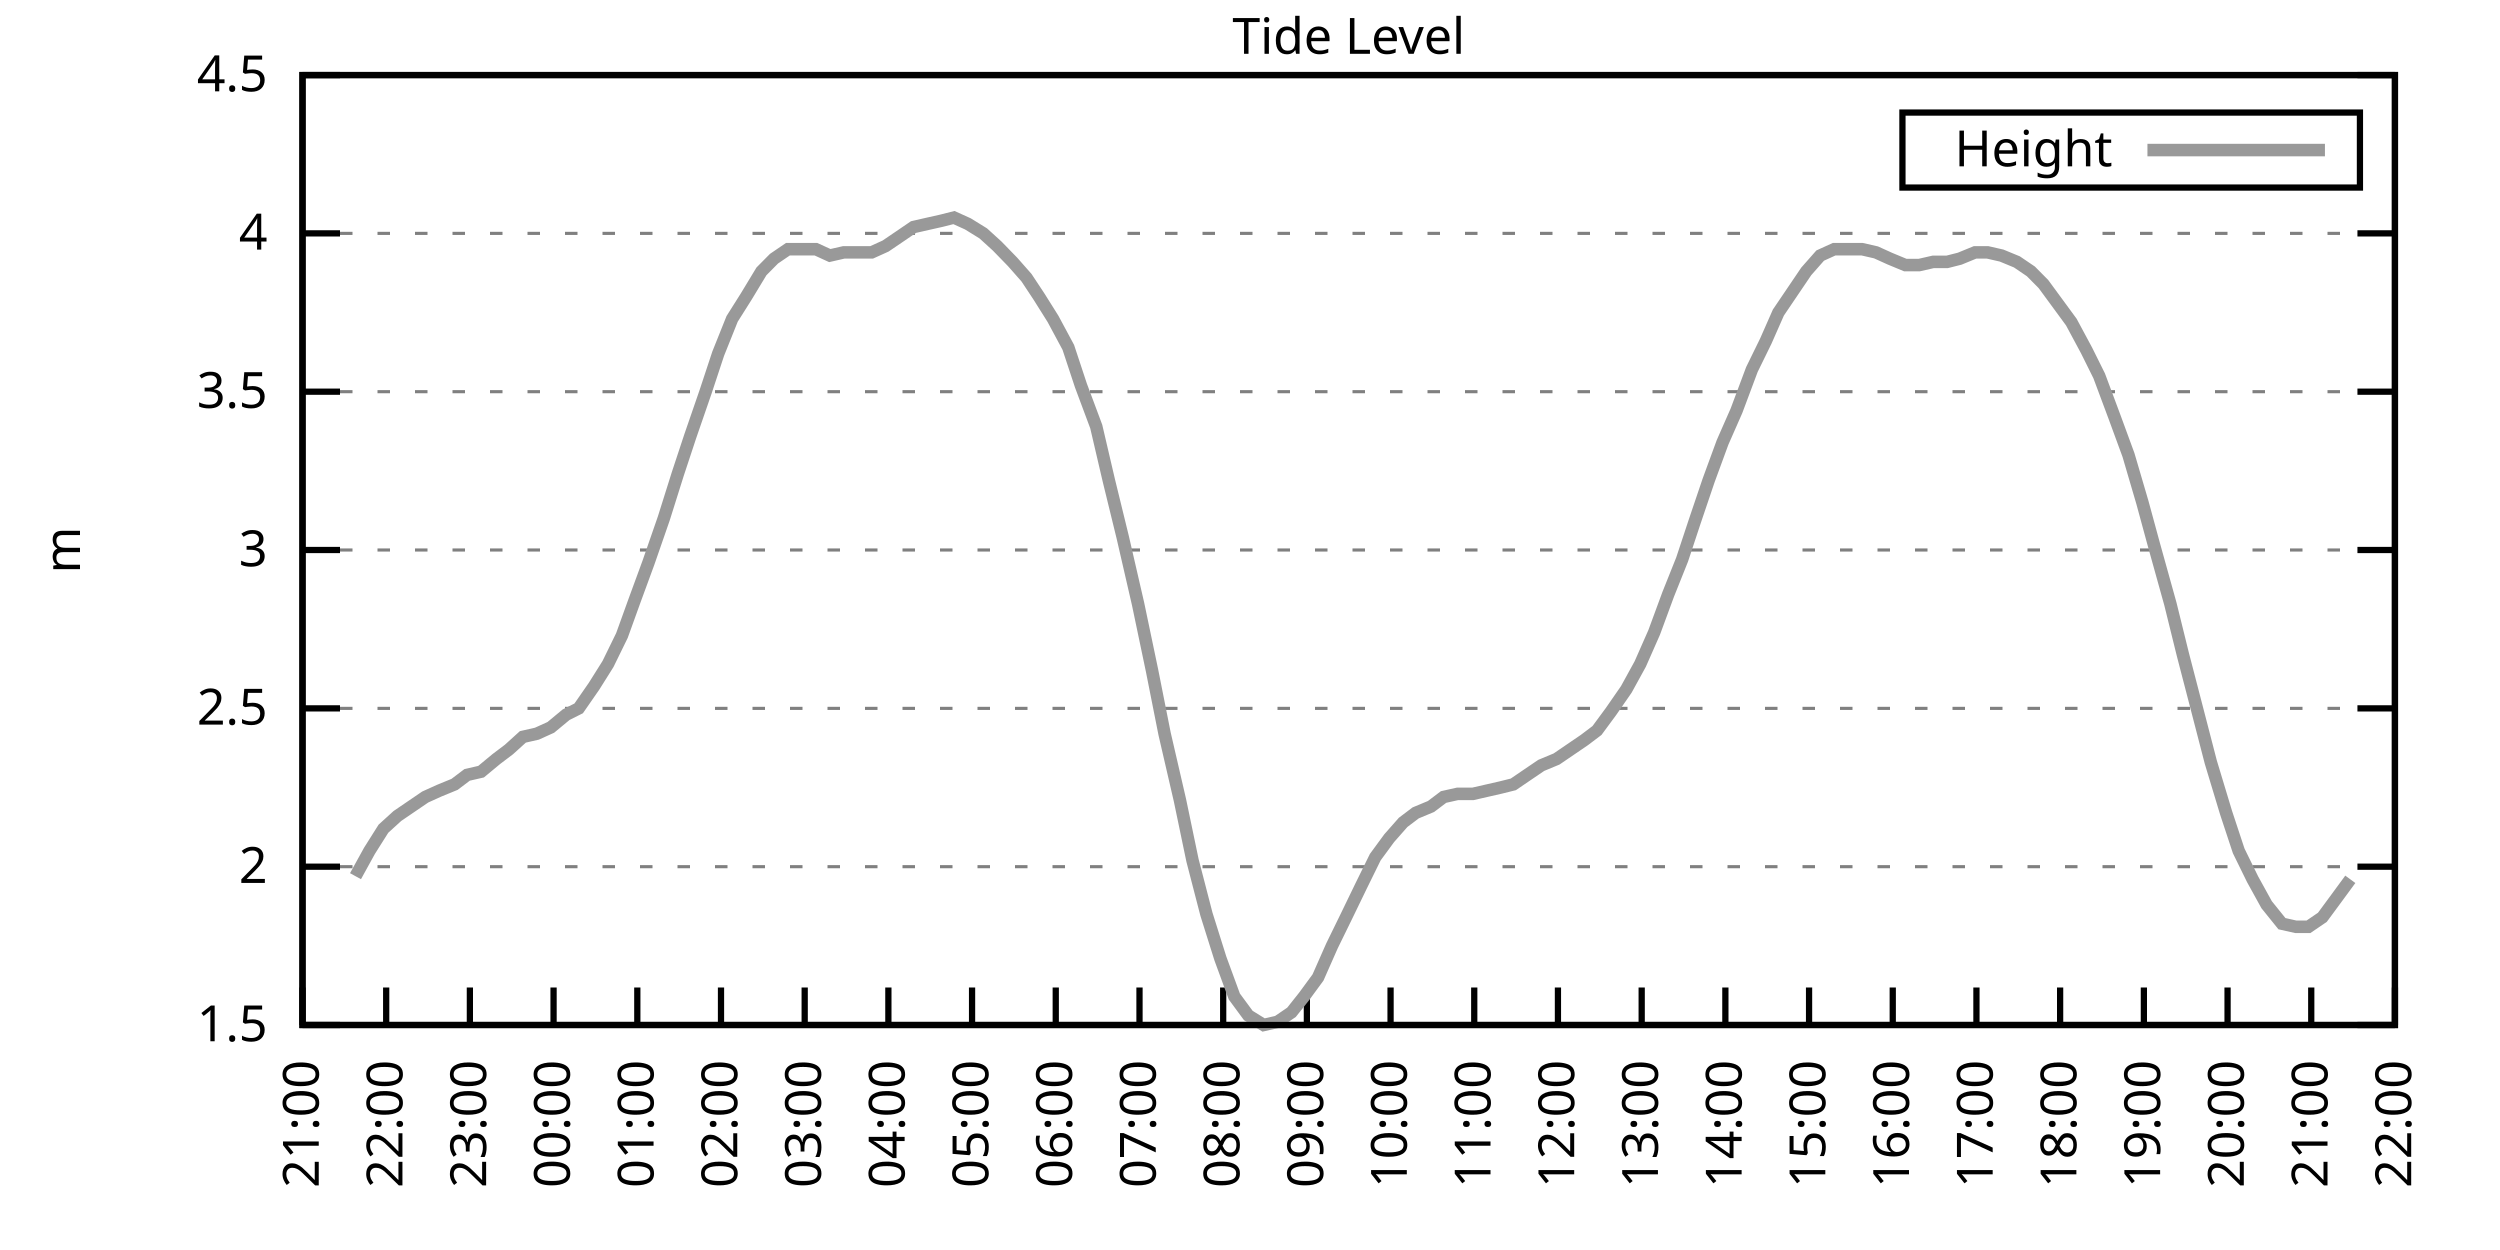
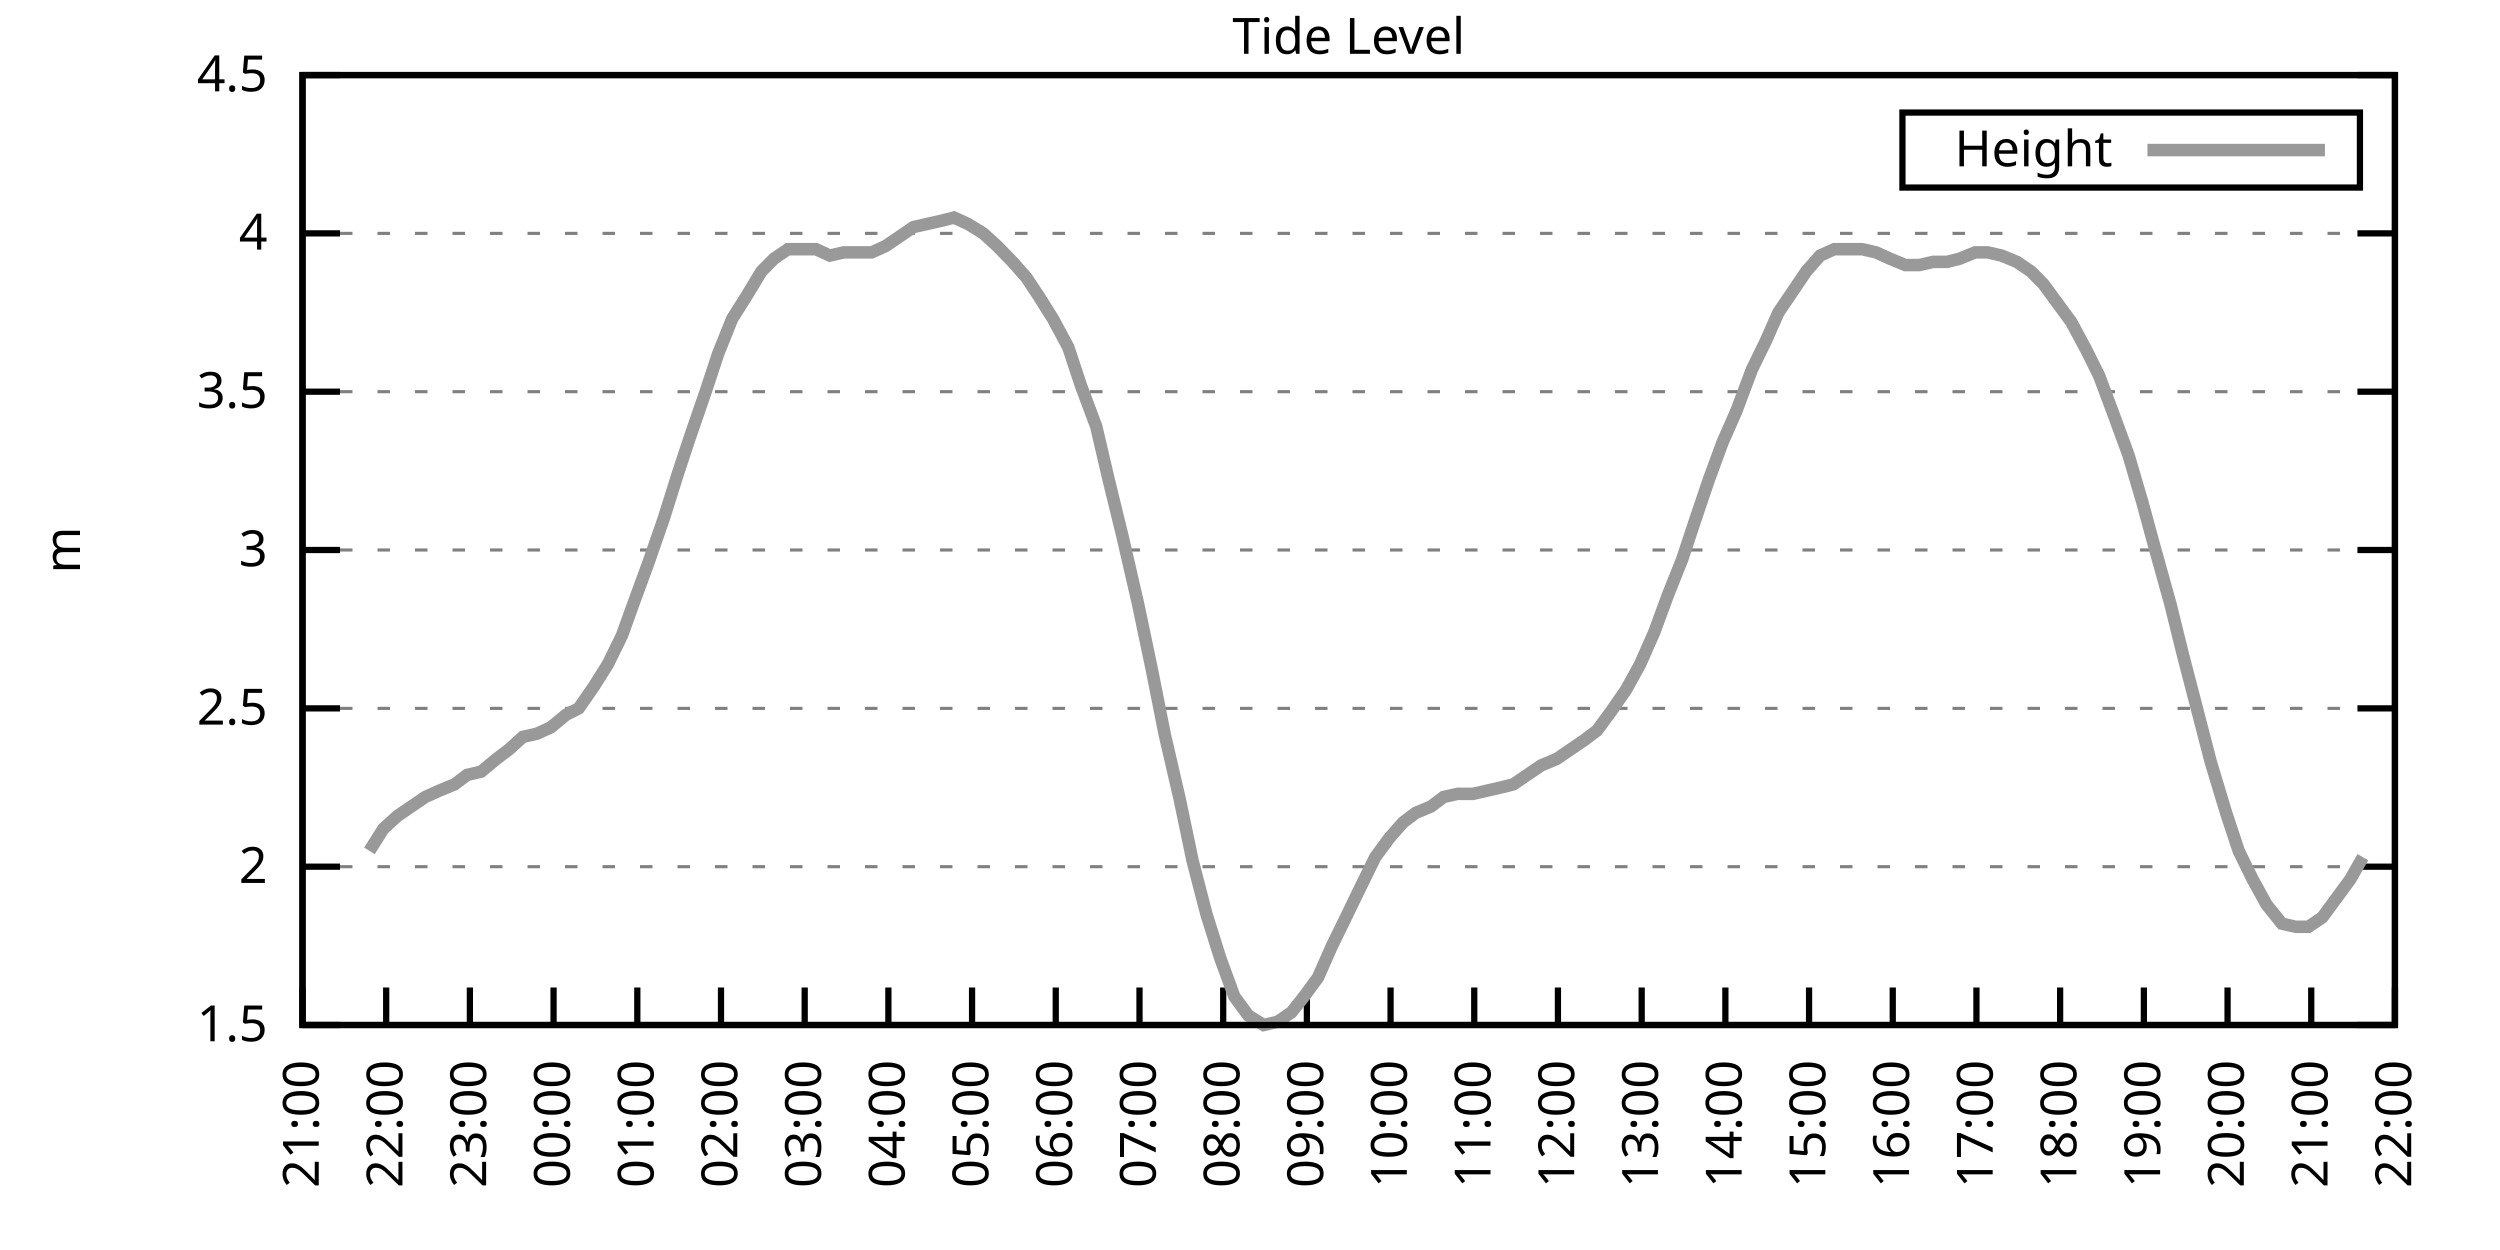
<svg xmlns="http://www.w3.org/2000/svg" xmlns:xlink="http://www.w3.org/1999/xlink" width="400" height="200" viewBox="0 0 400 200">
  <g id="gnuplot_canvas">
    <rect x="0" y="0" width="400" height="200" fill="none" />
    <defs>
      <circle id="gpDot" r="0.5" stroke-width="0.5" stroke="currentColor" />
      <path id="gpPt0" stroke-width="0.333" stroke="currentColor" d="M-1,0 h2 M0,-1 v2" />
      <path id="gpPt1" stroke-width="0.333" stroke="currentColor" d="M-1,-1 L1,1 M1,-1 L-1,1" />
      <path id="gpPt2" stroke-width="0.333" stroke="currentColor" d="M-1,0 L1,0 M0,-1 L0,1 M-1,-1 L1,1 M-1,1 L1,-1" />
      <rect id="gpPt3" stroke-width="0.333" stroke="currentColor" x="-1" y="-1" width="2" height="2" />
      <rect id="gpPt4" stroke-width="0.333" stroke="currentColor" fill="currentColor" x="-1" y="-1" width="2" height="2" />
      <circle id="gpPt5" stroke-width="0.333" stroke="currentColor" cx="0" cy="0" r="1" />
      <use xlink:href="#gpPt5" id="gpPt6" fill="currentColor" stroke="none" />
      <path id="gpPt7" stroke-width="0.333" stroke="currentColor" d="M0,-1.33 L-1.33,0.67 L1.33,0.67 z" />
      <use xlink:href="#gpPt7" id="gpPt8" fill="currentColor" stroke="none" />
      <use xlink:href="#gpPt7" id="gpPt9" stroke="currentColor" transform="rotate(180)" />
      <use xlink:href="#gpPt9" id="gpPt10" fill="currentColor" stroke="none" />
      <use xlink:href="#gpPt3" id="gpPt11" stroke="currentColor" transform="rotate(45)" />
      <use xlink:href="#gpPt11" id="gpPt12" fill="currentColor" stroke="none" />
      <path id="gpPt13" stroke-width="0.333" stroke="currentColor" d="M0,1.330 L1.265,0.411 L0.782,-1.067 L-0.782,-1.076 L-1.265,0.411 z" />
      <use xlink:href="#gpPt13" id="gpPt14" fill="currentColor" stroke="none" />
      <filter id="textbox" filterUnits="objectBoundingBox" x="0" y="0" height="1" width="1">
        <feFlood flood-color="white" flood-opacity="1" result="bgnd" />
        <feComposite in="SourceGraphic" in2="bgnd" operator="atop" />
      </filter>
      <filter id="greybox" filterUnits="objectBoundingBox" x="0" y="0" height="1" width="1">
        <feFlood flood-color="lightgrey" flood-opacity="1" result="grey" />
        <feComposite in="SourceGraphic" in2="grey" operator="atop" />
      </filter>
    </defs>
    <g fill="none" color="white" stroke="currentColor" stroke-width="1.00" stroke-linecap="butt" stroke-linejoin="miter">
</g>
    <g fill="none" color="black" stroke="currentColor" stroke-width="1.00" stroke-linecap="butt" stroke-linejoin="miter">
      <g stroke="none" shape-rendering="crispEdges">
        <polygon fill="rgb(255, 255, 255)" points="48.40,164.00 383.18,164.00 383.18,12.02 48.40,12.02 " />
      </g>
    </g>
    <g fill="none" color="black" stroke="currentColor" stroke-width="1.00" stroke-linecap="butt" stroke-linejoin="miter">
</g>
    <g fill="none" color="black" stroke="black" stroke-width="0.50" stroke-linecap="butt" stroke-linejoin="miter">
</g>
    <g fill="none" color="gray" stroke="currentColor" stroke-width="0.50" stroke-linecap="butt" stroke-linejoin="miter">
      <path stroke="gray" stroke-dasharray="2,4" class="gridline" d="M48.40,164.00 L383.19,164.00  " />
    </g>
    <g fill="none" color="gray" stroke="gray" stroke-width="1.00" stroke-linecap="butt" stroke-linejoin="miter">
</g>
    <g fill="none" color="black" stroke="currentColor" stroke-width="1.00" stroke-linecap="butt" stroke-linejoin="miter">
      <path stroke="black" d="M48.40,164.00 L54.40,164.00 M383.19,164.00 L377.19,164.00  " />
      <g transform="translate(42.80,166.60)" stroke="none" fill="black" font-family="Sans" font-size="8.00" text-anchor="end">
        <text>
          <tspan font-family="Sans"> 1.5</tspan>
        </text>
      </g>
    </g>
    <g fill="none" color="black" stroke="currentColor" stroke-width="1.00" stroke-linecap="butt" stroke-linejoin="miter">
</g>
    <g fill="none" color="black" stroke="black" stroke-width="0.50" stroke-linecap="butt" stroke-linejoin="miter">
</g>
    <g fill="none" color="gray" stroke="currentColor" stroke-width="0.50" stroke-linecap="butt" stroke-linejoin="miter">
      <path stroke="gray" stroke-dasharray="2,4" class="gridline" d="M48.40,138.67 L383.19,138.67  " />
    </g>
    <g fill="none" color="gray" stroke="gray" stroke-width="1.00" stroke-linecap="butt" stroke-linejoin="miter">
</g>
    <g fill="none" color="black" stroke="currentColor" stroke-width="1.00" stroke-linecap="butt" stroke-linejoin="miter">
      <path stroke="black" d="M48.40,138.67 L54.40,138.67 M383.19,138.67 L377.19,138.67  " />
      <g transform="translate(42.80,141.27)" stroke="none" fill="black" font-family="Sans" font-size="8.00" text-anchor="end">
        <text>
          <tspan font-family="Sans"> 2</tspan>
        </text>
      </g>
    </g>
    <g fill="none" color="black" stroke="currentColor" stroke-width="1.00" stroke-linecap="butt" stroke-linejoin="miter">
</g>
    <g fill="none" color="black" stroke="black" stroke-width="0.50" stroke-linecap="butt" stroke-linejoin="miter">
</g>
    <g fill="none" color="gray" stroke="currentColor" stroke-width="0.50" stroke-linecap="butt" stroke-linejoin="miter">
      <path stroke="gray" stroke-dasharray="2,4" class="gridline" d="M48.40,113.34 L383.19,113.34  " />
    </g>
    <g fill="none" color="gray" stroke="gray" stroke-width="1.00" stroke-linecap="butt" stroke-linejoin="miter">
</g>
    <g fill="none" color="black" stroke="currentColor" stroke-width="1.00" stroke-linecap="butt" stroke-linejoin="miter">
      <path stroke="black" d="M48.40,113.34 L54.40,113.34 M383.19,113.34 L377.19,113.34  " />
      <g transform="translate(42.80,115.94)" stroke="none" fill="black" font-family="Sans" font-size="8.00" text-anchor="end">
        <text>
          <tspan font-family="Sans"> 2.5</tspan>
        </text>
      </g>
    </g>
    <g fill="none" color="black" stroke="currentColor" stroke-width="1.00" stroke-linecap="butt" stroke-linejoin="miter">
</g>
    <g fill="none" color="black" stroke="black" stroke-width="0.50" stroke-linecap="butt" stroke-linejoin="miter">
</g>
    <g fill="none" color="gray" stroke="currentColor" stroke-width="0.50" stroke-linecap="butt" stroke-linejoin="miter">
      <path stroke="gray" stroke-dasharray="2,4" class="gridline" d="M48.40,88.00 L383.19,88.00  " />
    </g>
    <g fill="none" color="gray" stroke="gray" stroke-width="1.00" stroke-linecap="butt" stroke-linejoin="miter">
</g>
    <g fill="none" color="black" stroke="currentColor" stroke-width="1.00" stroke-linecap="butt" stroke-linejoin="miter">
      <path stroke="black" d="M48.40,88.00 L54.40,88.00 M383.19,88.00 L377.19,88.00  " />
      <g transform="translate(42.80,90.60)" stroke="none" fill="black" font-family="Sans" font-size="8.00" text-anchor="end">
        <text>
          <tspan font-family="Sans"> 3</tspan>
        </text>
      </g>
    </g>
    <g fill="none" color="black" stroke="currentColor" stroke-width="1.00" stroke-linecap="butt" stroke-linejoin="miter">
</g>
    <g fill="none" color="black" stroke="black" stroke-width="0.50" stroke-linecap="butt" stroke-linejoin="miter">
</g>
    <g fill="none" color="gray" stroke="currentColor" stroke-width="0.50" stroke-linecap="butt" stroke-linejoin="miter">
      <path stroke="gray" stroke-dasharray="2,4" class="gridline" d="M48.40,62.67 L383.19,62.67  " />
    </g>
    <g fill="none" color="gray" stroke="gray" stroke-width="1.00" stroke-linecap="butt" stroke-linejoin="miter">
</g>
    <g fill="none" color="black" stroke="currentColor" stroke-width="1.00" stroke-linecap="butt" stroke-linejoin="miter">
      <path stroke="black" d="M48.40,62.67 L54.40,62.67 M383.19,62.67 L377.19,62.67  " />
      <g transform="translate(42.80,65.27)" stroke="none" fill="black" font-family="Sans" font-size="8.00" text-anchor="end">
        <text>
          <tspan font-family="Sans"> 3.5</tspan>
        </text>
      </g>
    </g>
    <g fill="none" color="black" stroke="currentColor" stroke-width="1.00" stroke-linecap="butt" stroke-linejoin="miter">
</g>
    <g fill="none" color="black" stroke="black" stroke-width="0.50" stroke-linecap="butt" stroke-linejoin="miter">
</g>
    <g fill="none" color="gray" stroke="currentColor" stroke-width="0.50" stroke-linecap="butt" stroke-linejoin="miter">
      <path stroke="gray" stroke-dasharray="2,4" class="gridline" d="M48.40,37.34 L383.19,37.34  " />
    </g>
    <g fill="none" color="gray" stroke="gray" stroke-width="1.00" stroke-linecap="butt" stroke-linejoin="miter">
</g>
    <g fill="none" color="black" stroke="currentColor" stroke-width="1.00" stroke-linecap="butt" stroke-linejoin="miter">
      <path stroke="black" d="M48.40,37.34 L54.40,37.34 M383.19,37.34 L377.19,37.34  " />
      <g transform="translate(42.80,39.94)" stroke="none" fill="black" font-family="Sans" font-size="8.00" text-anchor="end">
        <text>
          <tspan font-family="Sans"> 4</tspan>
        </text>
      </g>
    </g>
    <g fill="none" color="black" stroke="currentColor" stroke-width="1.00" stroke-linecap="butt" stroke-linejoin="miter">
</g>
    <g fill="none" color="black" stroke="black" stroke-width="0.50" stroke-linecap="butt" stroke-linejoin="miter">
</g>
    <g fill="none" color="gray" stroke="currentColor" stroke-width="0.50" stroke-linecap="butt" stroke-linejoin="miter">
      <path stroke="gray" stroke-dasharray="2,4" class="gridline" d="M48.40,12.01 L383.19,12.01  " />
    </g>
    <g fill="none" color="gray" stroke="gray" stroke-width="1.00" stroke-linecap="butt" stroke-linejoin="miter">
</g>
    <g fill="none" color="black" stroke="currentColor" stroke-width="1.00" stroke-linecap="butt" stroke-linejoin="miter">
      <path stroke="black" d="M48.40,12.01 L54.40,12.01 M383.19,12.01 L377.19,12.01  " />
      <g transform="translate(42.80,14.61)" stroke="none" fill="black" font-family="Sans" font-size="8.00" text-anchor="end">
        <text>
          <tspan font-family="Sans"> 4.5</tspan>
        </text>
      </g>
    </g>
    <g fill="none" color="black" stroke="currentColor" stroke-width="1.00" stroke-linecap="butt" stroke-linejoin="miter">
      <path stroke="black" d="M48.40,164.00 L48.40,158.00  " />
      <g transform="translate(51.00,169.60) rotate(270.00)" stroke="none" fill="black" font-family="Sans" font-size="8.00" text-anchor="end">
        <text>
          <tspan font-family="Sans">21:00</tspan>
        </text>
      </g>
    </g>
    <g fill="none" color="black" stroke="currentColor" stroke-width="1.00" stroke-linecap="butt" stroke-linejoin="miter">
      <path stroke="black" d="M61.79,164.00 L61.79,158.00  " />
      <g transform="translate(64.39,169.60) rotate(270.00)" stroke="none" fill="black" font-family="Sans" font-size="8.00" text-anchor="end">
        <text>
          <tspan font-family="Sans">22:00</tspan>
        </text>
      </g>
    </g>
    <g fill="none" color="black" stroke="currentColor" stroke-width="1.00" stroke-linecap="butt" stroke-linejoin="miter">
      <path stroke="black" d="M75.18,164.00 L75.18,158.00  " />
      <g transform="translate(77.78,169.60) rotate(270.00)" stroke="none" fill="black" font-family="Sans" font-size="8.00" text-anchor="end">
        <text>
          <tspan font-family="Sans">23:00</tspan>
        </text>
      </g>
    </g>
    <g fill="none" color="black" stroke="currentColor" stroke-width="1.00" stroke-linecap="butt" stroke-linejoin="miter">
      <path stroke="black" d="M88.57,164.00 L88.57,158.00  " />
      <g transform="translate(91.17,169.60) rotate(270.00)" stroke="none" fill="black" font-family="Sans" font-size="8.00" text-anchor="end">
        <text>
          <tspan font-family="Sans">00:00</tspan>
        </text>
      </g>
    </g>
    <g fill="none" color="black" stroke="currentColor" stroke-width="1.00" stroke-linecap="butt" stroke-linejoin="miter">
      <path stroke="black" d="M101.97,164.00 L101.97,158.00  " />
      <g transform="translate(104.57,169.60) rotate(270.00)" stroke="none" fill="black" font-family="Sans" font-size="8.00" text-anchor="end">
        <text>
          <tspan font-family="Sans">01:00</tspan>
        </text>
      </g>
    </g>
    <g fill="none" color="black" stroke="currentColor" stroke-width="1.00" stroke-linecap="butt" stroke-linejoin="miter">
      <path stroke="black" d="M115.36,164.00 L115.36,158.00  " />
      <g transform="translate(117.96,169.60) rotate(270.00)" stroke="none" fill="black" font-family="Sans" font-size="8.00" text-anchor="end">
        <text>
          <tspan font-family="Sans">02:00</tspan>
        </text>
      </g>
    </g>
    <g fill="none" color="black" stroke="currentColor" stroke-width="1.00" stroke-linecap="butt" stroke-linejoin="miter">
      <path stroke="black" d="M128.75,164.00 L128.75,158.00  " />
      <g transform="translate(131.35,169.60) rotate(270.00)" stroke="none" fill="black" font-family="Sans" font-size="8.00" text-anchor="end">
        <text>
          <tspan font-family="Sans">03:00</tspan>
        </text>
      </g>
    </g>
    <g fill="none" color="black" stroke="currentColor" stroke-width="1.00" stroke-linecap="butt" stroke-linejoin="miter">
      <path stroke="black" d="M142.14,164.00 L142.14,158.00  " />
      <g transform="translate(144.74,169.60) rotate(270.00)" stroke="none" fill="black" font-family="Sans" font-size="8.00" text-anchor="end">
        <text>
          <tspan font-family="Sans">04:00</tspan>
        </text>
      </g>
    </g>
    <g fill="none" color="black" stroke="currentColor" stroke-width="1.00" stroke-linecap="butt" stroke-linejoin="miter">
      <path stroke="black" d="M155.53,164.00 L155.53,158.00  " />
      <g transform="translate(158.13,169.60) rotate(270.00)" stroke="none" fill="black" font-family="Sans" font-size="8.00" text-anchor="end">
        <text>
          <tspan font-family="Sans">05:00</tspan>
        </text>
      </g>
    </g>
    <g fill="none" color="black" stroke="currentColor" stroke-width="1.00" stroke-linecap="butt" stroke-linejoin="miter">
      <path stroke="black" d="M168.92,164.00 L168.92,158.00  " />
      <g transform="translate(171.52,169.60) rotate(270.00)" stroke="none" fill="black" font-family="Sans" font-size="8.00" text-anchor="end">
        <text>
          <tspan font-family="Sans">06:00</tspan>
        </text>
      </g>
    </g>
    <g fill="none" color="black" stroke="currentColor" stroke-width="1.00" stroke-linecap="butt" stroke-linejoin="miter">
      <path stroke="black" d="M182.32,164.00 L182.32,158.00  " />
      <g transform="translate(184.92,169.60) rotate(270.00)" stroke="none" fill="black" font-family="Sans" font-size="8.00" text-anchor="end">
        <text>
          <tspan font-family="Sans">07:00</tspan>
        </text>
      </g>
    </g>
    <g fill="none" color="black" stroke="currentColor" stroke-width="1.00" stroke-linecap="butt" stroke-linejoin="miter">
      <path stroke="black" d="M195.71,164.00 L195.71,158.00  " />
      <g transform="translate(198.31,169.60) rotate(270.00)" stroke="none" fill="black" font-family="Sans" font-size="8.00" text-anchor="end">
        <text>
          <tspan font-family="Sans">08:00</tspan>
        </text>
      </g>
    </g>
    <g fill="none" color="black" stroke="currentColor" stroke-width="1.00" stroke-linecap="butt" stroke-linejoin="miter">
      <path stroke="black" d="M209.10,164.00 L209.10,158.00  " />
      <g transform="translate(211.70,169.60) rotate(270.00)" stroke="none" fill="black" font-family="Sans" font-size="8.00" text-anchor="end">
        <text>
          <tspan font-family="Sans">09:00</tspan>
        </text>
      </g>
    </g>
    <g fill="none" color="black" stroke="currentColor" stroke-width="1.00" stroke-linecap="butt" stroke-linejoin="miter">
      <path stroke="black" d="M222.49,164.00 L222.49,158.00  " />
      <g transform="translate(225.09,169.60) rotate(270.00)" stroke="none" fill="black" font-family="Sans" font-size="8.00" text-anchor="end">
        <text>
          <tspan font-family="Sans">10:00</tspan>
        </text>
      </g>
    </g>
    <g fill="none" color="black" stroke="currentColor" stroke-width="1.00" stroke-linecap="butt" stroke-linejoin="miter">
      <path stroke="black" d="M235.88,164.00 L235.88,158.00  " />
      <g transform="translate(238.48,169.60) rotate(270.00)" stroke="none" fill="black" font-family="Sans" font-size="8.00" text-anchor="end">
        <text>
          <tspan font-family="Sans">11:00</tspan>
        </text>
      </g>
    </g>
    <g fill="none" color="black" stroke="currentColor" stroke-width="1.00" stroke-linecap="butt" stroke-linejoin="miter">
      <path stroke="black" d="M249.27,164.00 L249.27,158.00  " />
      <g transform="translate(251.87,169.60) rotate(270.00)" stroke="none" fill="black" font-family="Sans" font-size="8.00" text-anchor="end">
        <text>
          <tspan font-family="Sans">12:00</tspan>
        </text>
      </g>
    </g>
    <g fill="none" color="black" stroke="currentColor" stroke-width="1.00" stroke-linecap="butt" stroke-linejoin="miter">
      <path stroke="black" d="M262.67,164.00 L262.67,158.00  " />
      <g transform="translate(265.27,169.60) rotate(270.00)" stroke="none" fill="black" font-family="Sans" font-size="8.00" text-anchor="end">
        <text>
          <tspan font-family="Sans">13:00</tspan>
        </text>
      </g>
    </g>
    <g fill="none" color="black" stroke="currentColor" stroke-width="1.00" stroke-linecap="butt" stroke-linejoin="miter">
      <path stroke="black" d="M276.06,164.00 L276.06,158.00  " />
      <g transform="translate(278.66,169.60) rotate(270.00)" stroke="none" fill="black" font-family="Sans" font-size="8.00" text-anchor="end">
        <text>
          <tspan font-family="Sans">14:00</tspan>
        </text>
      </g>
    </g>
    <g fill="none" color="black" stroke="currentColor" stroke-width="1.00" stroke-linecap="butt" stroke-linejoin="miter">
      <path stroke="black" d="M289.45,164.00 L289.45,158.00  " />
      <g transform="translate(292.05,169.60) rotate(270.00)" stroke="none" fill="black" font-family="Sans" font-size="8.00" text-anchor="end">
        <text>
          <tspan font-family="Sans">15:00</tspan>
        </text>
      </g>
    </g>
    <g fill="none" color="black" stroke="currentColor" stroke-width="1.00" stroke-linecap="butt" stroke-linejoin="miter">
      <path stroke="black" d="M302.84,164.00 L302.84,158.00  " />
      <g transform="translate(305.44,169.60) rotate(270.00)" stroke="none" fill="black" font-family="Sans" font-size="8.00" text-anchor="end">
        <text>
          <tspan font-family="Sans">16:00</tspan>
        </text>
      </g>
    </g>
    <g fill="none" color="black" stroke="currentColor" stroke-width="1.00" stroke-linecap="butt" stroke-linejoin="miter">
      <path stroke="black" d="M316.23,164.00 L316.23,158.00  " />
      <g transform="translate(318.83,169.60) rotate(270.00)" stroke="none" fill="black" font-family="Sans" font-size="8.00" text-anchor="end">
        <text>
          <tspan font-family="Sans">17:00</tspan>
        </text>
      </g>
    </g>
    <g fill="none" color="black" stroke="currentColor" stroke-width="1.00" stroke-linecap="butt" stroke-linejoin="miter">
      <path stroke="black" d="M329.62,164.00 L329.62,158.00  " />
      <g transform="translate(332.22,169.60) rotate(270.00)" stroke="none" fill="black" font-family="Sans" font-size="8.00" text-anchor="end">
        <text>
          <tspan font-family="Sans">18:00</tspan>
        </text>
      </g>
    </g>
    <g fill="none" color="black" stroke="currentColor" stroke-width="1.00" stroke-linecap="butt" stroke-linejoin="miter">
      <path stroke="black" d="M343.02,164.00 L343.02,158.00  " />
      <g transform="translate(345.62,169.60) rotate(270.00)" stroke="none" fill="black" font-family="Sans" font-size="8.00" text-anchor="end">
        <text>
          <tspan font-family="Sans">19:00</tspan>
        </text>
      </g>
    </g>
    <g fill="none" color="black" stroke="currentColor" stroke-width="1.00" stroke-linecap="butt" stroke-linejoin="miter">
      <path stroke="black" d="M356.41,164.00 L356.41,158.00  " />
      <g transform="translate(359.01,169.60) rotate(270.00)" stroke="none" fill="black" font-family="Sans" font-size="8.00" text-anchor="end">
        <text>
          <tspan font-family="Sans">20:00</tspan>
        </text>
      </g>
    </g>
    <g fill="none" color="black" stroke="currentColor" stroke-width="1.00" stroke-linecap="butt" stroke-linejoin="miter">
      <path stroke="black" d="M369.80,164.00 L369.80,158.00  " />
      <g transform="translate(372.40,169.60) rotate(270.00)" stroke="none" fill="black" font-family="Sans" font-size="8.00" text-anchor="end">
        <text>
          <tspan font-family="Sans">21:00</tspan>
        </text>
      </g>
    </g>
    <g fill="none" color="black" stroke="currentColor" stroke-width="1.00" stroke-linecap="butt" stroke-linejoin="miter">
      <path stroke="black" d="M383.19,164.00 L383.19,158.00  " />
      <g transform="translate(385.79,169.60) rotate(270.00)" stroke="none" fill="black" font-family="Sans" font-size="8.00" text-anchor="end">
        <text>
          <tspan font-family="Sans">22:00</tspan>
        </text>
      </g>
    </g>
    <g fill="none" color="black" stroke="currentColor" stroke-width="1.00" stroke-linecap="butt" stroke-linejoin="miter">
</g>
    <g fill="none" color="black" stroke="currentColor" stroke-width="1.00" stroke-linecap="butt" stroke-linejoin="miter">
      <path stroke="black" d="M48.40,12.01 L48.40,164.00 L383.19,164.00 L383.19,12.01 L48.40,12.01 Z  " />
    </g>
    <g fill="none" color="black" stroke="currentColor" stroke-width="1.00" stroke-linecap="butt" stroke-linejoin="miter">
</g>
    <g fill="none" color="black" stroke="currentColor" stroke-width="1.00" stroke-linecap="butt" stroke-linejoin="miter">
      <path stroke="black" d="M304.39,30.01 L304.39,18.01 L377.59,18.01 L377.59,30.01 L304.39,30.01 Z  " />
    </g>
    <g id="Tide_level_plot_1">
      <g fill="none" color="white" stroke="black" stroke-width="2.00" stroke-linecap="butt" stroke-linejoin="miter">
</g>
      <g fill="none" color="black" stroke="currentColor" stroke-width="2.00" stroke-linecap="butt" stroke-linejoin="miter">
        <g transform="translate(337.99,26.61)" stroke="none" fill="black" font-family="Sans" font-size="8.00" text-anchor="end">
          <text>
            <tspan font-family="Sans">Height</tspan>
          </text>
        </g>
      </g>
      <g fill="none" color="black" stroke="currentColor" stroke-width="2.00" stroke-linecap="butt" stroke-linejoin="miter">
-         <path stroke="rgb(153, 153, 153)" d="M343.59,24.01 L371.99,24.01 M56.88,140.19 L59.11,136.14 L61.35,132.59 L63.58,130.56 L65.81,129.04 L68.04,127.52   L70.27,126.51 L72.73,125.50 L74.74,123.98 L76.97,123.47 L79.42,121.44 L81.43,119.92 L83.66,117.90 L85.90,117.39   L88.13,116.38 L90.58,114.35 L92.59,113.34 L95.05,109.79 L97.28,106.24 L99.51,101.68 L101.52,96.11 L103.75,90.03   L106.21,82.94 L108.44,75.85 L110.45,69.77 L112.90,62.67 L114.91,56.59 L117.14,51.02 L119.38,47.47 L121.83,43.42   L123.84,41.39 L126.07,39.87 L128.30,39.87 L130.54,39.87 L132.77,40.89 L135.00,40.38 L137.23,40.38 L139.46,40.38   L141.69,39.37 L143.93,37.85 L146.16,36.33 L148.39,35.82 L150.62,35.32 L152.63,34.81 L154.86,35.82 L157.32,37.34   L159.55,39.37 L162.01,41.90 L164.24,44.43 L166.25,47.47 L168.48,51.02 L170.93,55.58 L172.94,61.66 L175.40,68.25   L177.41,76.86 L179.64,85.98 L182.09,96.62 L184.32,107.26 L186.33,117.39 L188.79,128.03 L190.80,137.66 L193.03,146.27   L195.26,153.36 L197.49,159.44 L199.73,162.48 L202.18,164.00 L204.41,163.49 L206.64,161.97 L208.65,159.44 L210.88,156.40   L213.12,151.33 L215.35,146.77 L217.80,141.71 L220.04,137.15 L222.27,134.11 L224.50,131.58 L226.51,130.06 L228.96,129.04   L230.97,127.52 L233.20,127.02 L235.66,127.02 L237.89,126.51 L240.12,126.00 L242.13,125.50 L244.36,123.98 L246.60,122.46   L249.05,121.44 L251.28,119.92 L253.51,118.40 L255.52,116.88 L257.76,113.84 L260.21,110.30 L262.44,106.24 L264.67,101.18   L266.91,95.10 L269.14,89.52 L271.15,83.45 L273.38,76.86 L275.61,70.78 L277.84,65.71 L280.30,59.13 L282.53,54.57   L284.54,50.01 L289.00,43.42 L291.23,40.89 L293.47,39.87 L295.70,39.87 L297.93,39.87 L300.16,40.38 L302.39,41.39   L304.85,42.41 L307.08,42.41 L309.31,41.90 L311.54,41.90 L313.55,41.39 L316.01,40.38 L318.02,40.38 L320.25,40.89   L322.70,41.90 L324.94,43.42 L326.95,45.45 L329.18,48.49 L331.41,51.53 L333.86,56.09 L335.87,60.14 L338.33,66.73   L340.56,72.81 L342.79,80.41 L344.58,86.99 L347.26,96.62 L349.26,104.72 L351.50,113.34 L353.73,121.95 L356.18,130.06   L358.19,136.14 L360.42,140.69 L362.66,144.75 L365.11,147.79 L367.34,148.29 L369.35,148.29 L371.58,146.77 L373.82,143.73   L376.05,140.69  " />
+         <path stroke="rgb(153, 153, 153)" d="M343.59,24.01 L371.99,24.01 M59.11,136.14 L61.35,132.59 L63.58,130.56 L65.81,129.04 L68.04,127.52 L70.27,126.51   L72.73,125.50 L74.74,123.98 L76.97,123.47 L79.42,121.44 L81.43,119.92 L83.66,117.90 L85.90,117.39 L88.13,116.38   L90.58,114.35 L92.59,113.34 L95.05,109.79 L97.28,106.24 L99.51,101.68 L101.52,96.11 L103.75,90.03 L106.21,82.94   L108.44,75.85 L110.45,69.77 L112.90,62.67 L114.91,56.59 L117.14,51.02 L119.38,47.47 L121.83,43.42 L123.84,41.39   L126.07,39.87 L128.30,39.87 L130.54,39.87 L132.77,40.89 L135.00,40.38 L137.23,40.38 L139.46,40.38 L141.69,39.37   L143.93,37.85 L146.16,36.33 L148.39,35.82 L150.62,35.32 L152.63,34.81 L154.86,35.82 L157.32,37.34 L159.55,39.37   L162.01,41.90 L164.24,44.43 L166.25,47.47 L168.48,51.02 L170.93,55.58 L172.94,61.66 L175.40,68.25 L177.41,76.86   L179.64,85.98 L182.09,96.62 L184.32,107.26 L186.33,117.39 L188.79,128.03 L190.80,137.66 L193.03,146.27 L195.26,153.36   L197.49,159.44 L199.73,162.48 L202.18,164.00 L204.41,163.49 L206.64,161.97 L208.65,159.44 L210.88,156.40 L213.12,151.33   L215.35,146.77 L217.80,141.71 L220.04,137.15 L222.27,134.11 L224.50,131.58 L226.51,130.06 L228.96,129.04 L230.97,127.52   L233.20,127.02 L235.66,127.02 L237.89,126.51 L240.12,126.00 L242.13,125.50 L244.36,123.98 L246.60,122.46 L249.05,121.44   L251.28,119.92 L253.51,118.40 L255.52,116.88 L257.76,113.84 L260.21,110.30 L262.44,106.24 L264.67,101.18 L266.91,95.10   L269.14,89.52 L271.15,83.45 L273.38,76.86 L275.61,70.78 L277.84,65.71 L280.30,59.13 L282.53,54.57 L284.54,50.01   L289.00,43.42 L291.23,40.89 L293.47,39.87 L295.70,39.87 L297.93,39.87 L300.16,40.38 L302.39,41.39 L304.85,42.41   L307.08,42.41 L309.31,41.90 L311.54,41.90 L313.55,41.39 L316.01,40.38 L318.02,40.38 L320.25,40.89 L322.70,41.90   L324.94,43.42 L326.95,45.45 L329.18,48.49 L331.41,51.53 L333.86,56.09 L335.87,60.14 L338.33,66.73 L340.56,72.81   L342.79,80.41 L344.58,86.99 L347.26,96.62 L349.26,104.72 L351.50,113.34 L353.73,121.95 L356.18,130.06 L358.19,136.14   L360.42,140.69 L362.66,144.75 L365.11,147.79 L367.34,148.29 L369.35,148.29 L371.58,146.77 L373.82,143.73 L376.05,140.69   L378.06,137.15  " />
      </g>
    </g>
    <g fill="none" color="black" stroke="currentColor" stroke-width="2.00" stroke-linecap="butt" stroke-linejoin="miter">
</g>
    <g fill="none" color="black" stroke="black" stroke-width="1.00" stroke-linecap="butt" stroke-linejoin="miter">
</g>
    <g fill="none" color="black" stroke="currentColor" stroke-width="1.00" stroke-linecap="butt" stroke-linejoin="miter">
      <path stroke="black" d="M48.40,12.01 L48.40,164.00 L383.19,164.00 L383.19,12.01 L48.40,12.01 Z  " />
      <g transform="translate(12.80,88.01) rotate(270.00)" stroke="none" fill="black" font-family="Sans" font-size="8.00" text-anchor="middle">
        <text>
          <tspan font-family="Sans">m</tspan>
        </text>
      </g>
    </g>
    <g fill="none" color="black" stroke="currentColor" stroke-width="1.00" stroke-linecap="butt" stroke-linejoin="miter">
</g>
    <g fill="none" color="black" stroke="currentColor" stroke-width="1.00" stroke-linecap="butt" stroke-linejoin="miter">
      <g transform="translate(215.79,8.61)" stroke="none" fill="black" font-family="Sans" font-size="8.00" text-anchor="middle">
        <text>
          <tspan font-family="Sans">Tide Level</tspan>
        </text>
      </g>
    </g>
    <g fill="none" color="black" stroke="currentColor" stroke-width="1.00" stroke-linecap="butt" stroke-linejoin="miter">
</g>
  </g>
</svg>
